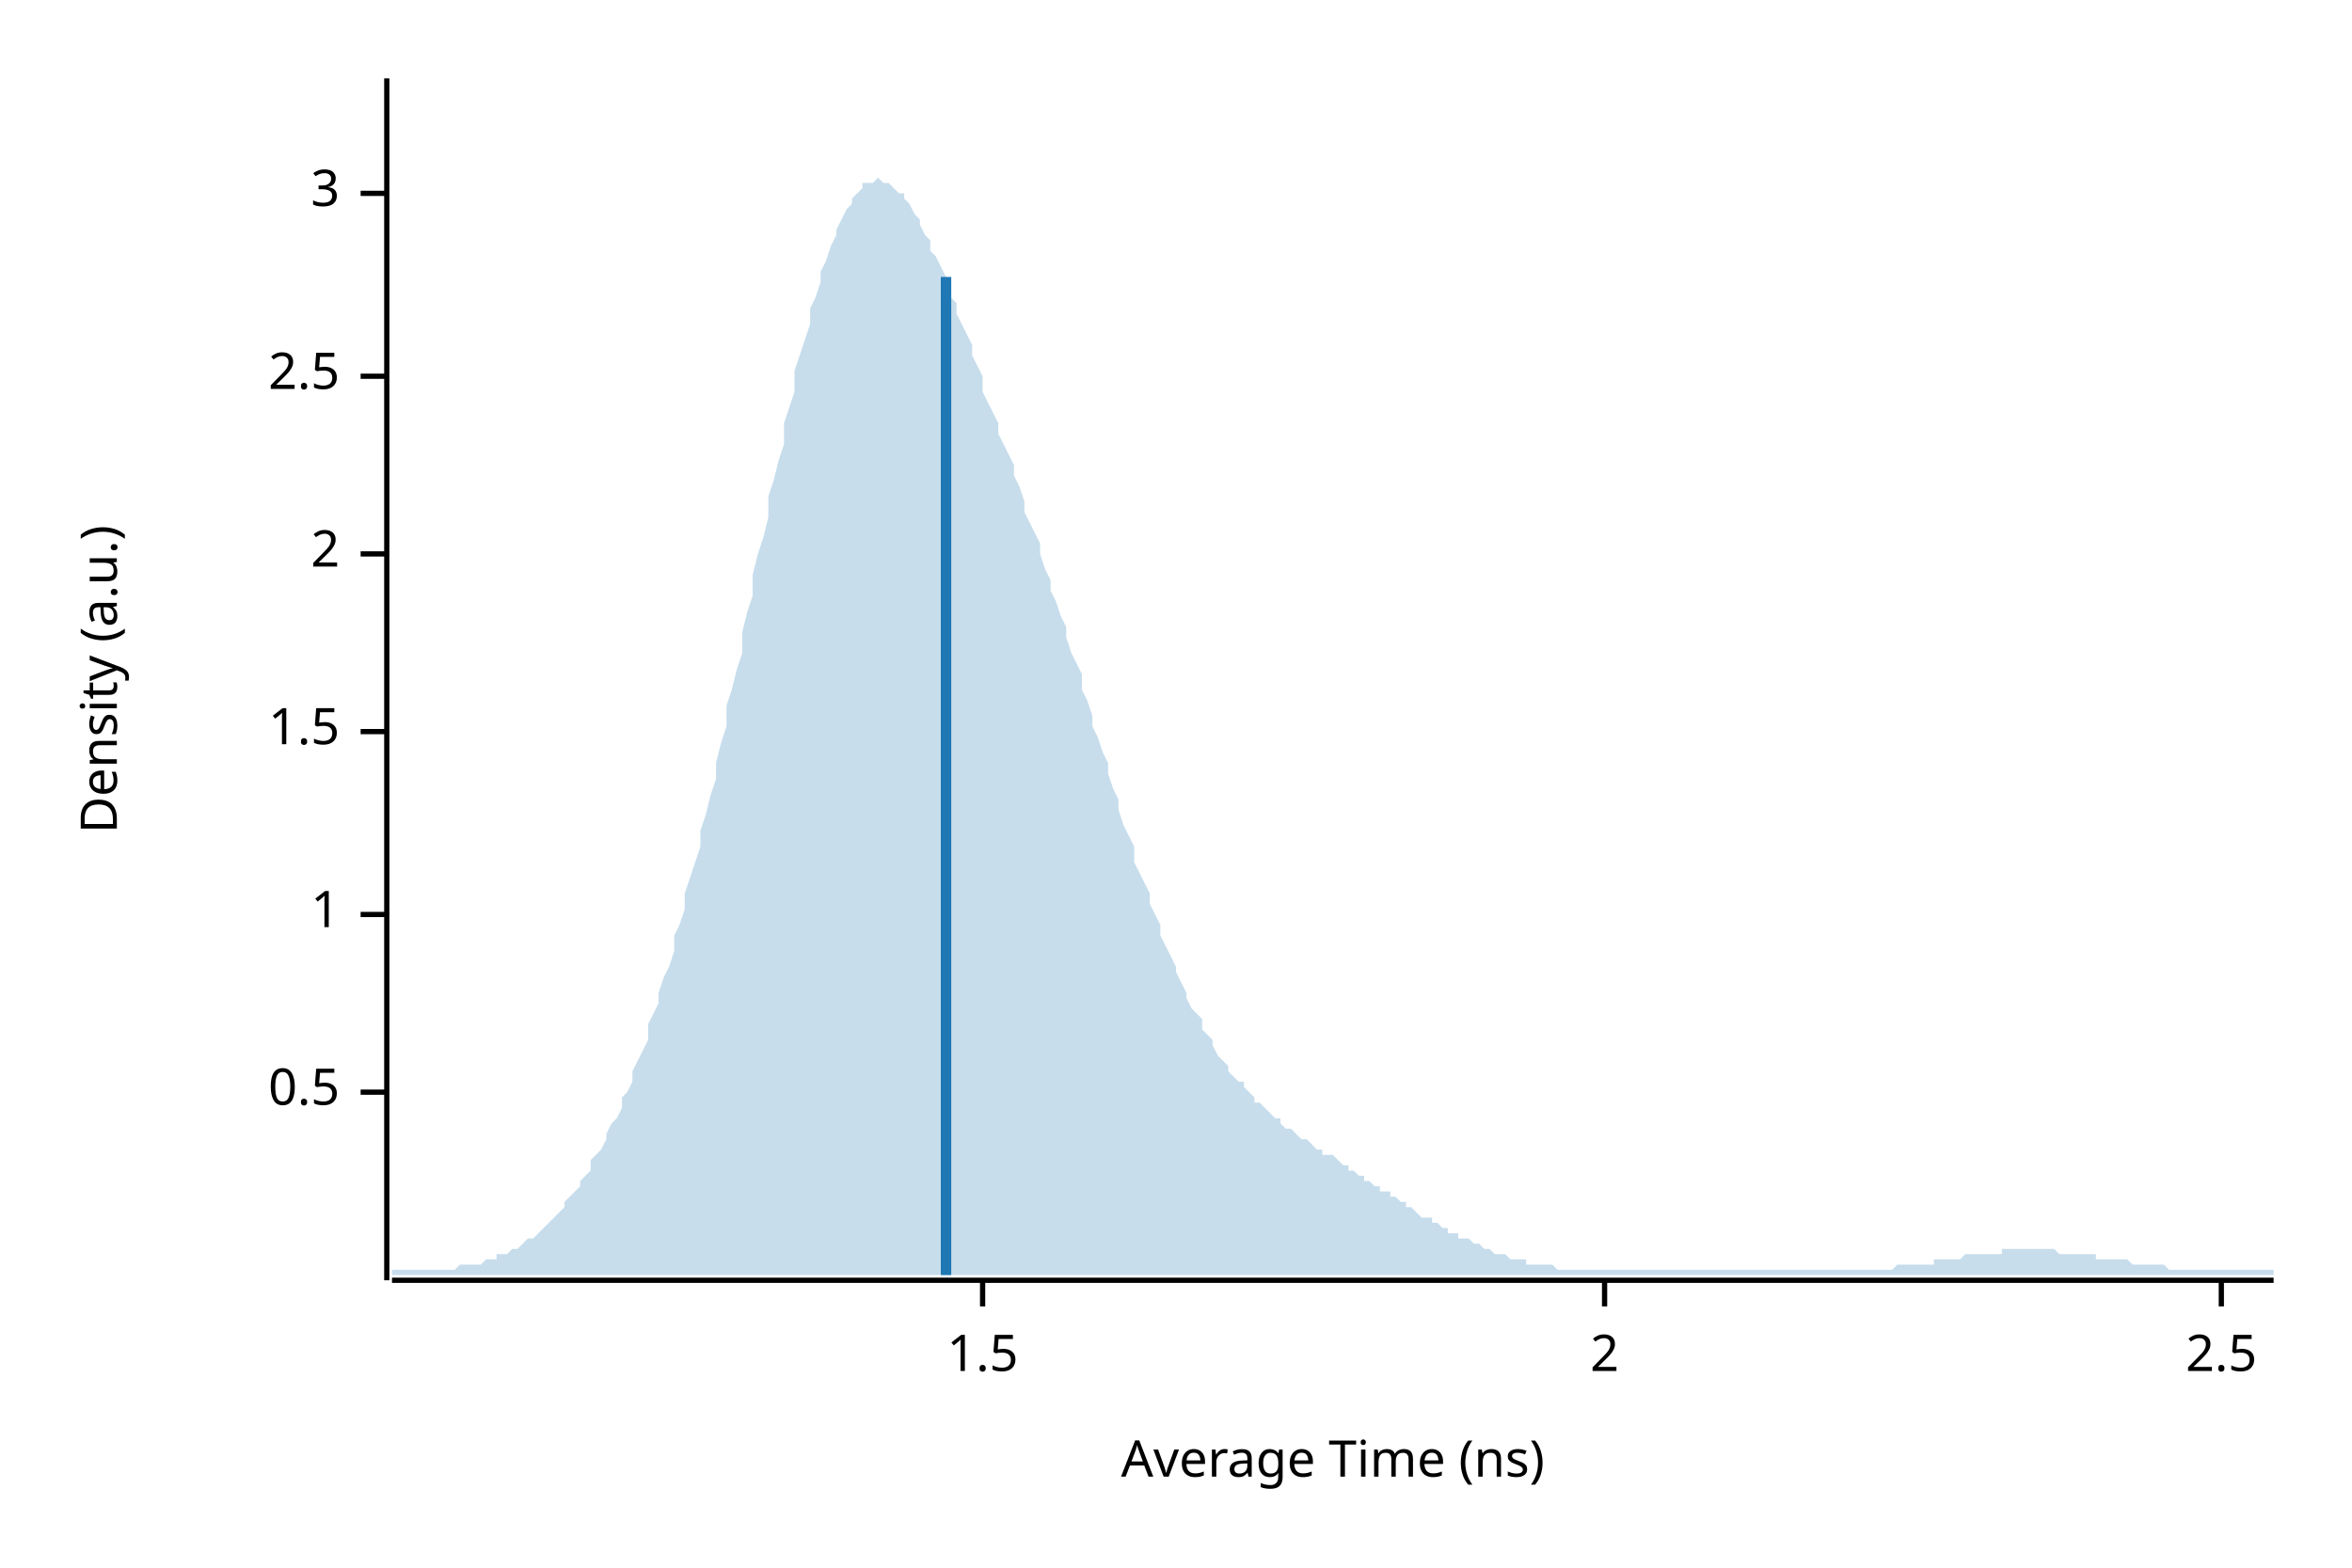
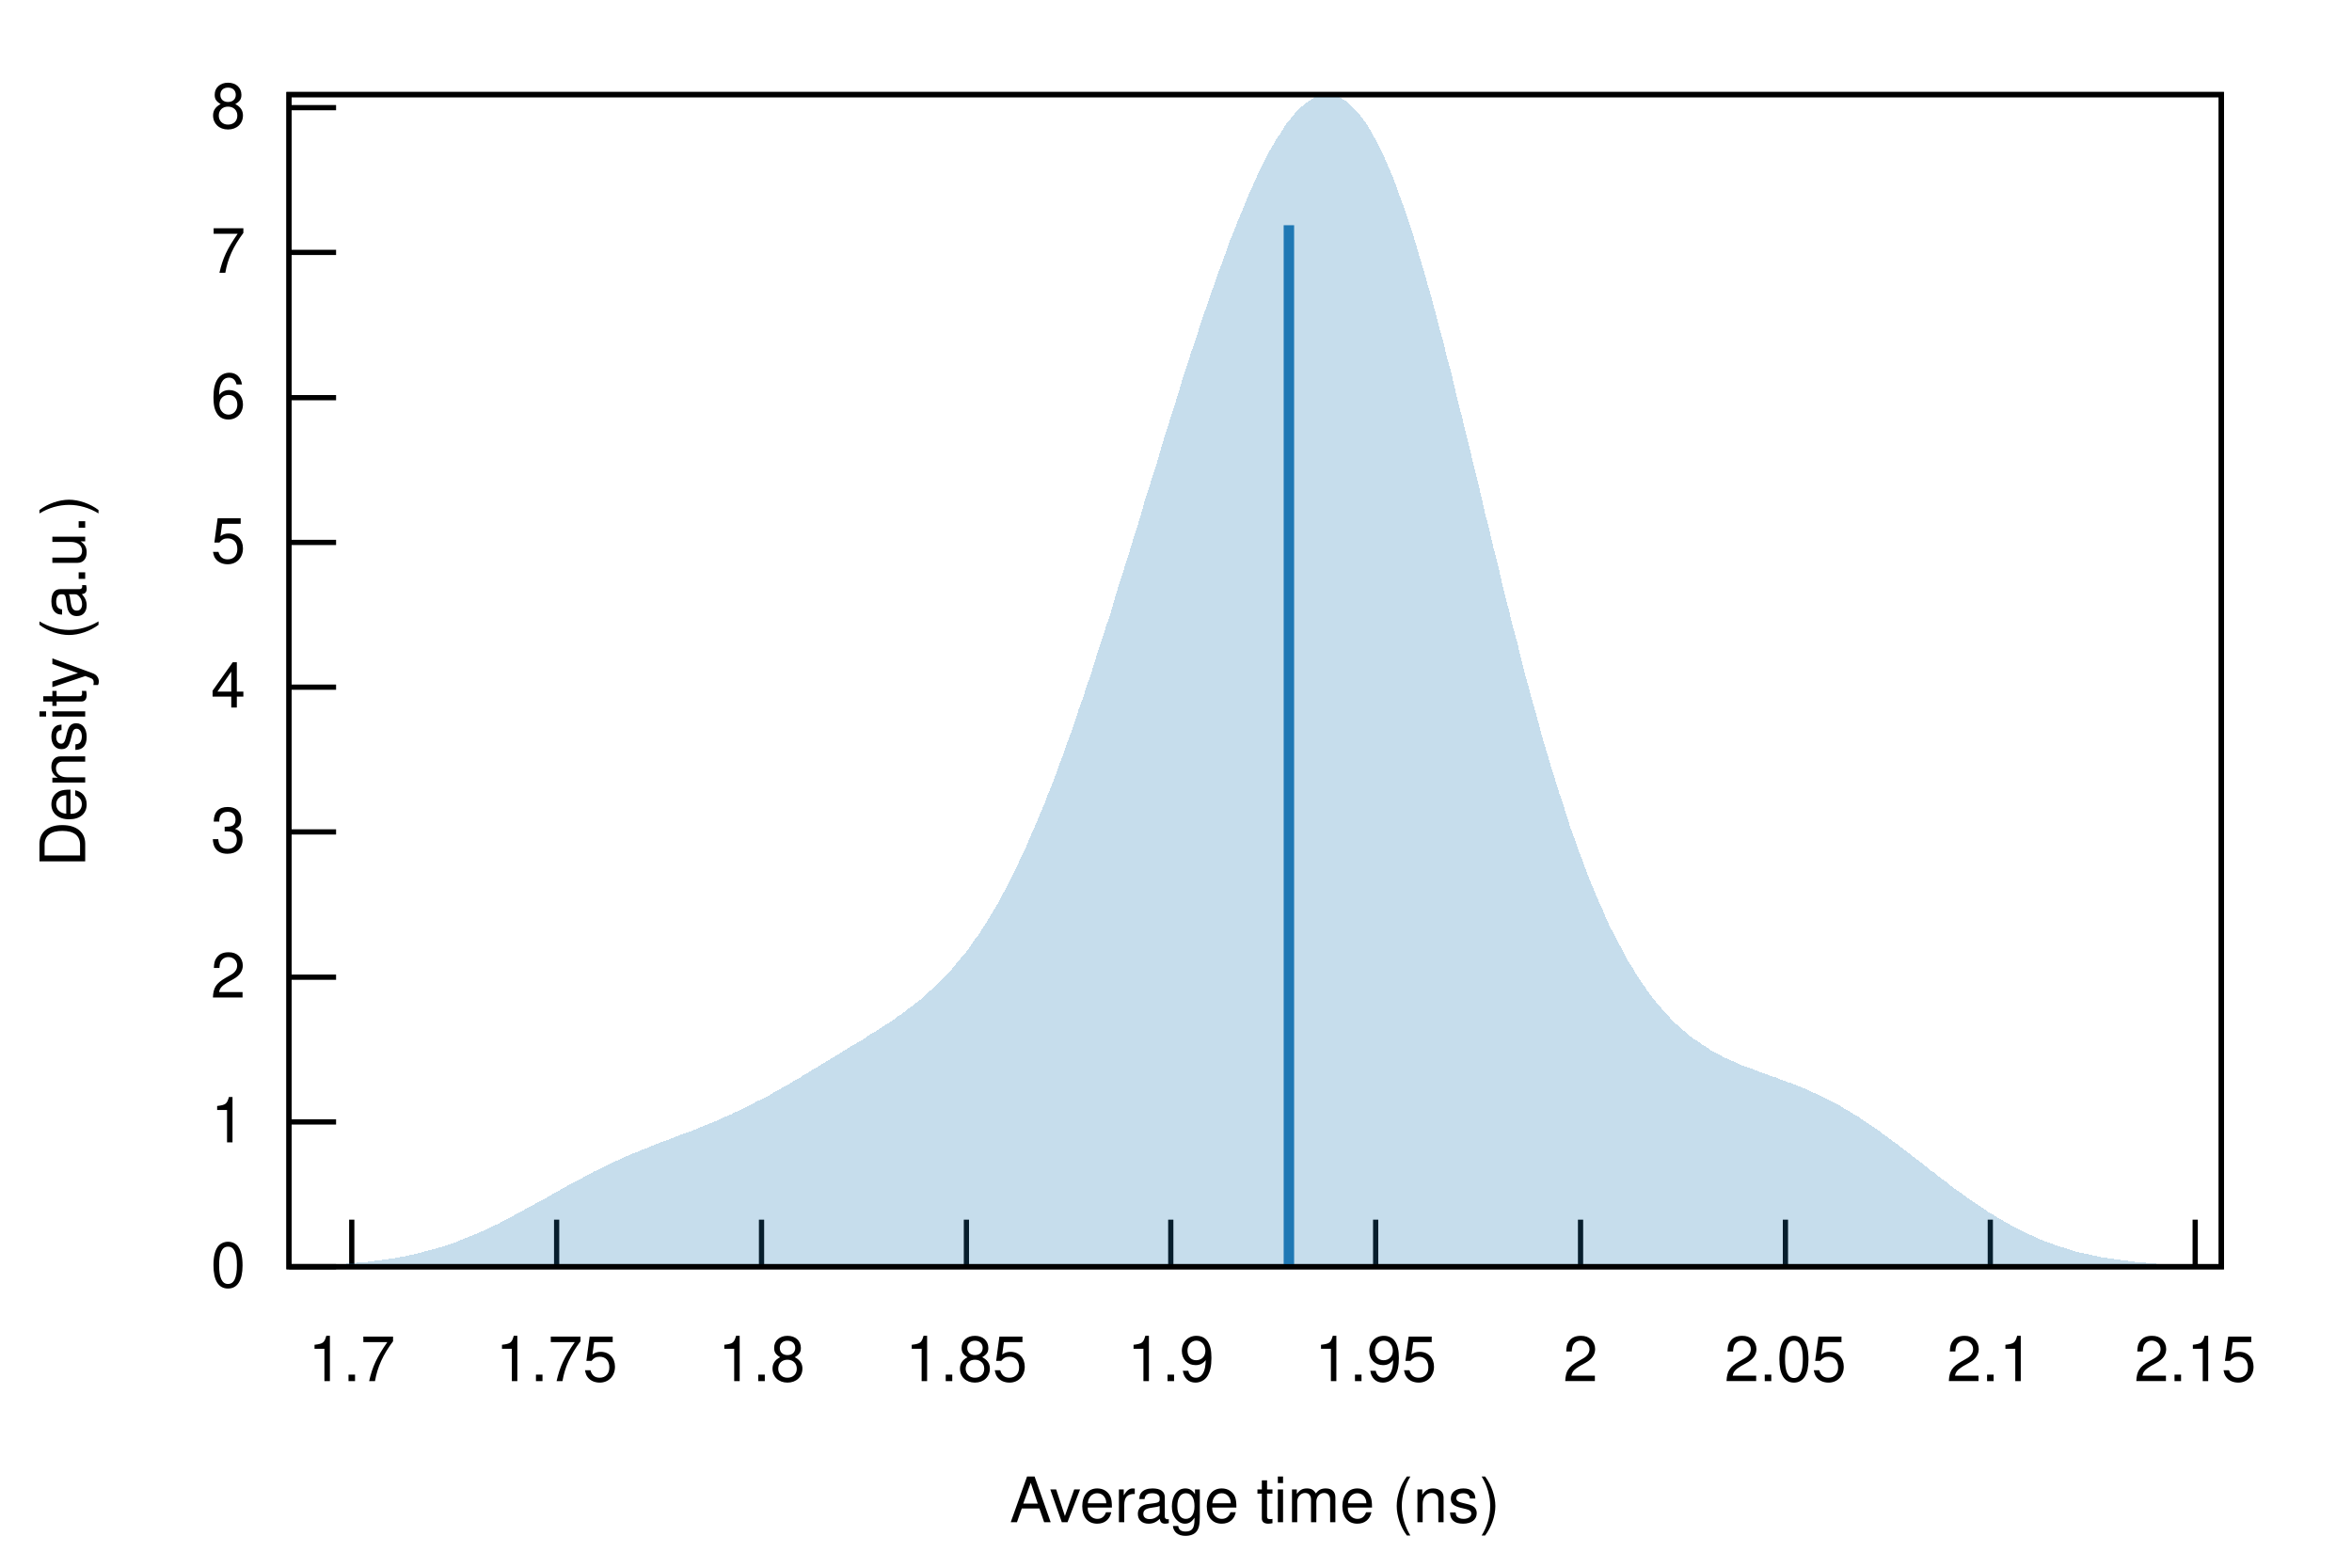
- <svg xmlns="http://www.w3.org/2000/svg" width="450" height="300" viewBox="0 0 450 300">
-   <text x="15" y="130" dy="0.76em" text-anchor="middle" font-family="sans-serif" font-size="9.677" opacity="1" fill="#000000" transform="rotate(270, 15, 130)">
- Density (a.u.)
- </text>
-   <text x="255" y="285" dy="-0.5ex" text-anchor="middle" font-family="sans-serif" font-size="9.677" opacity="1" fill="#000000">
- Average Time (ns)
- </text>
-   <polyline fill="none" opacity="1" stroke="#000000" stroke-width="1" points="74,15 74,245 " />
-   <text x="65" y="209" dy="0.5ex" text-anchor="end" font-family="sans-serif" font-size="9.677" opacity="1" fill="#000000">
- 0.5
- </text>
-   <polyline fill="none" opacity="1" stroke="#000000" stroke-width="1" points="69,209 74,209 " />
-   <text x="65" y="175" dy="0.5ex" text-anchor="end" font-family="sans-serif" font-size="9.677" opacity="1" fill="#000000">
- 1
- </text>
-   <polyline fill="none" opacity="1" stroke="#000000" stroke-width="1" points="69,175 74,175 " />
-   <text x="65" y="140" dy="0.5ex" text-anchor="end" font-family="sans-serif" font-size="9.677" opacity="1" fill="#000000">
- 1.5
- </text>
-   <polyline fill="none" opacity="1" stroke="#000000" stroke-width="1" points="69,140 74,140 " />
-   <text x="65" y="106" dy="0.5ex" text-anchor="end" font-family="sans-serif" font-size="9.677" opacity="1" fill="#000000">
- 2
- </text>
-   <polyline fill="none" opacity="1" stroke="#000000" stroke-width="1" points="69,106 74,106 " />
-   <text x="65" y="72" dy="0.5ex" text-anchor="end" font-family="sans-serif" font-size="9.677" opacity="1" fill="#000000">
- 2.5
- </text>
-   <polyline fill="none" opacity="1" stroke="#000000" stroke-width="1" points="69,72 74,72 " />
-   <text x="65" y="37" dy="0.5ex" text-anchor="end" font-family="sans-serif" font-size="9.677" opacity="1" fill="#000000">
- 3
- </text>
-   <polyline fill="none" opacity="1" stroke="#000000" stroke-width="1" points="69,37 74,37 " />
-   <polyline fill="none" opacity="1" stroke="#000000" stroke-width="1" points="75,245 435,245 " />
-   <text x="188" y="255" dy="0.76em" text-anchor="middle" font-family="sans-serif" font-size="9.677" opacity="1" fill="#000000">
- 1.5
- </text>
-   <polyline fill="none" opacity="1" stroke="#000000" stroke-width="1" points="188,245 188,250 " />
-   <text x="307" y="255" dy="0.76em" text-anchor="middle" font-family="sans-serif" font-size="9.677" opacity="1" fill="#000000">
- 2
- </text>
-   <polyline fill="none" opacity="1" stroke="#000000" stroke-width="1" points="307,245 307,250 " />
-   <text x="425" y="255" dy="0.76em" text-anchor="middle" font-family="sans-serif" font-size="9.677" opacity="1" fill="#000000">
- 2.5
- </text>
-   <polyline fill="none" opacity="1" stroke="#000000" stroke-width="1" points="425,245 425,250 " />
-   <polygon opacity="0.25" fill="#1F78B4" points="75,243 75,243 76,243 77,243 77,243 78,243 79,243 80,243 80,243 81,243 82,243 82,243 83,243 84,243 85,243 85,243 86,243 87,243 87,243 88,242 89,242 90,242 90,242 91,242 92,242 93,241 93,241 94,241 95,241 95,240 96,240 97,240 98,239 98,239 99,239 100,238 100,238 101,237 102,237 103,236 103,236 104,235 105,234 106,233 106,233 107,232 108,231 108,230 109,229 110,228 111,227 111,226 112,225 113,224 113,222 114,221 115,220 116,218 116,217 117,215 118,214 119,212 119,210 120,209 121,207 121,205 122,203 123,201 124,199 124,196 125,194 126,192 126,190 127,187 128,185 129,182 129,179 130,177 131,174 131,171 132,168 133,165 134,162 134,159 135,156 136,152 137,149 137,146 138,142 139,139 139,135 140,132 141,128 142,125 142,121 143,117 144,114 144,110 145,106 146,103 147,99 147,95 148,92 149,88 150,85 150,81 151,78 152,75 152,71 153,68 154,65 155,62 155,59 156,57 157,54 157,52 158,50 159,47 160,45 160,44 161,42 162,40 163,39 163,38 164,37 165,36 165,35 166,35 167,35 168,34 168,34 169,35 170,35 170,35 171,36 172,37 173,37 173,38 174,39 175,41 176,42 176,43 177,45 178,46 178,48 179,49 180,51 181,53 181,55 182,57 183,58 183,60 184,62 185,64 186,66 186,68 187,70 188,72 188,75 189,77 190,79 191,81 191,83 192,85 193,87 194,89 194,91 195,93 196,96 196,98 197,100 198,102 199,104 199,106 200,109 201,111 201,113 202,115 203,118 204,120 204,122 205,125 206,127 207,129 207,132 208,134 209,137 209,139 210,141 211,144 212,146 212,148 213,151 214,153 214,155 215,158 216,160 217,162 217,165 218,167 219,169 220,171 220,173 221,175 222,177 222,179 223,181 224,183 225,185 225,186 226,188 227,190 227,191 228,193 229,194 230,195 230,197 231,198 232,199 232,200 233,202 234,203 235,204 235,205 236,206 237,207 238,207 238,208 239,209 240,210 240,211 241,211 242,212 243,213 243,213 244,214 245,214 245,215 246,216 247,216 248,217 248,217 249,218 250,218 251,219 251,219 252,220 253,220 253,221 254,221 255,221 256,222 256,222 257,223 258,223 258,224 259,224 260,225 261,225 261,226 262,226 263,227 264,227 264,228 265,228 266,228 266,229 267,229 268,230 269,230 269,231 270,231 271,232 271,232 272,233 273,233 274,233 274,234 275,234 276,235 277,235 277,236 278,236 279,236 279,237 280,237 281,237 282,238 282,238 283,238 284,239 284,239 285,239 286,240 287,240 287,240 288,240 289,241 289,241 290,241 291,241 292,241 292,242 293,242 294,242 295,242 295,242 296,242 297,242 297,242 298,243 299,243 300,243 300,243 301,243 302,243 302,243 303,243 304,243 305,243 305,243 306,243 307,243 308,243 308,243 309,243 310,243 310,243 311,243 312,243 313,243 313,243 314,243 315,243 315,243 316,243 317,243 318,243 318,243 319,243 320,243 321,243 321,243 322,243 323,243 323,243 324,243 325,243 326,243 326,243 327,243 328,243 328,243 329,243 330,243 331,243 331,243 332,243 333,243 333,243 334,243 335,243 336,243 336,243 337,243 338,243 339,243 339,243 340,243 341,243 341,243 342,243 343,243 344,243 344,243 345,243 346,243 346,243 347,243 348,243 349,243 349,243 350,243 351,243 352,243 352,243 353,243 354,243 354,243 355,243 356,243 357,243 357,243 358,243 359,243 359,243 360,243 361,243 362,243 362,243 363,242 364,242 365,242 365,242 366,242 367,242 367,242 368,242 369,242 370,242 370,241 371,241 372,241 372,241 373,241 374,241 375,241 375,241 376,240 377,240 378,240 378,240 379,240 380,240 380,240 381,240 382,240 383,240 383,239 384,239 385,239 385,239 386,239 387,239 388,239 388,239 389,239 390,239 390,239 391,239 392,239 393,239 393,239 394,240 395,240 396,240 396,240 397,240 398,240 398,240 399,240 400,240 401,240 401,241 402,241 403,241 403,241 404,241 405,241 406,241 406,241 407,241 408,242 409,242 409,242 410,242 411,242 411,242 412,242 413,242 414,242 414,242 415,243 416,243 416,243 417,243 418,243 419,243 419,243 420,243 421,243 422,243 422,243 423,243 424,243 424,243 425,243 426,243 427,243 427,243 428,243 429,243 429,243 430,243 431,243 432,243 432,243 433,243 434,243 435,243 435,244 75,244 " />
-   <polyline fill="none" opacity="1" stroke="#1F78B4" stroke-width="2" points="181,244 181,53 " />
+ <svg xmlns="http://www.w3.org/2000/svg" xmlns:xlink="http://www.w3.org/1999/xlink" viewBox="0 0 450 300">
+   <g id="gnuplot_canvas">
+     <rect x="0" y="0" width="450" height="300" fill="none" />
+     <defs>
+       <circle id="gpDot" r="0.5" stroke-width="0.5" />
+       <path id="gpPt0" stroke-width="0.222" stroke="currentColor" d="M-1,0 h2 M0,-1 v2" />
+       <path id="gpPt1" stroke-width="0.222" stroke="currentColor" d="M-1,-1 L1,1 M1,-1 L-1,1" />
+       <path id="gpPt2" stroke-width="0.222" stroke="currentColor" d="M-1,0 L1,0 M0,-1 L0,1 M-1,-1 L1,1 M-1,1 L1,-1" />
+       <rect id="gpPt3" stroke-width="0.222" stroke="currentColor" x="-1" y="-1" width="2" height="2" />
+       <rect id="gpPt4" stroke-width="0.222" stroke="currentColor" fill="currentColor" x="-1" y="-1" width="2" height="2" />
+       <circle id="gpPt5" stroke-width="0.222" stroke="currentColor" cx="0" cy="0" r="1" />
+       <use xlink:href="#gpPt5" id="gpPt6" fill="currentColor" stroke="none" />
+       <path id="gpPt7" stroke-width="0.222" stroke="currentColor" d="M0,-1.33 L-1.33,0.67 L1.33,0.67 z" />
+       <use xlink:href="#gpPt7" id="gpPt8" fill="currentColor" stroke="none" />
+       <use xlink:href="#gpPt7" id="gpPt9" stroke="currentColor" transform="rotate(180)" />
+       <use xlink:href="#gpPt9" id="gpPt10" fill="currentColor" stroke="none" />
+       <use xlink:href="#gpPt3" id="gpPt11" stroke="currentColor" transform="rotate(45)" />
+       <use xlink:href="#gpPt11" id="gpPt12" fill="currentColor" stroke="none" />
+       <path id="gpPt13" stroke-width="0.222" stroke="currentColor" d="M0,1.330 L1.265,0.411 L0.782,-1.067 L-0.782,-1.076 L-1.265,0.411 z" />
+       <use xlink:href="#gpPt13" id="gpPt14" fill="currentColor" stroke="none" />
+       <filter id="textbox" filterUnits="objectBoundingBox" x="0" y="0" height="1" width="1">
+         <feFlood flood-color="white" flood-opacity="1" result="bgnd" />
+         <feComposite in="SourceGraphic" in2="bgnd" operator="atop" />
+       </filter>
+       <filter id="greybox" filterUnits="objectBoundingBox" x="0" y="0" height="1" width="1">
+         <feFlood flood-color="lightgrey" flood-opacity="1" result="grey" />
+         <feComposite in="SourceGraphic" in2="grey" operator="atop" />
+       </filter>
+     </defs>
+     <g fill="none" color="white" stroke="currentColor" stroke-width="1.00" stroke-linecap="butt" stroke-linejoin="miter">
+ </g>
+     <g fill="none" color="black" stroke="currentColor" stroke-width="1.00" stroke-linecap="butt" stroke-linejoin="miter">
+       <path stroke="black" d="M55.3,242.4 L64.3,242.4  " />
+       <g transform="translate(47.0,246.3)" stroke="none" fill="black" font-family="Helvetica" font-size="12.00" text-anchor="end">
+         <text>
+           <tspan font-family="Helvetica"> 0</tspan>
+         </text>
+       </g>
+     </g>
+     <g fill="none" color="black" stroke="currentColor" stroke-width="1.00" stroke-linecap="butt" stroke-linejoin="miter">
+       <path stroke="black" d="M55.3,214.7 L64.3,214.7  " />
+       <g transform="translate(47.0,218.6)" stroke="none" fill="black" font-family="Helvetica" font-size="12.00" text-anchor="end">
+         <text>
+           <tspan font-family="Helvetica"> 1</tspan>
+         </text>
+       </g>
+     </g>
+     <g fill="none" color="black" stroke="currentColor" stroke-width="1.00" stroke-linecap="butt" stroke-linejoin="miter">
+       <path stroke="black" d="M55.3,187.0 L64.3,187.0  " />
+       <g transform="translate(47.0,190.9)" stroke="none" fill="black" font-family="Helvetica" font-size="12.00" text-anchor="end">
+         <text>
+           <tspan font-family="Helvetica"> 2</tspan>
+         </text>
+       </g>
+     </g>
+     <g fill="none" color="black" stroke="currentColor" stroke-width="1.00" stroke-linecap="butt" stroke-linejoin="miter">
+       <path stroke="black" d="M55.3,159.2 L64.3,159.2  " />
+       <g transform="translate(47.0,163.1)" stroke="none" fill="black" font-family="Helvetica" font-size="12.00" text-anchor="end">
+         <text>
+           <tspan font-family="Helvetica"> 3</tspan>
+         </text>
+       </g>
+     </g>
+     <g fill="none" color="black" stroke="currentColor" stroke-width="1.00" stroke-linecap="butt" stroke-linejoin="miter">
+       <path stroke="black" d="M55.3,131.5 L64.3,131.5  " />
+       <g transform="translate(47.0,135.4)" stroke="none" fill="black" font-family="Helvetica" font-size="12.00" text-anchor="end">
+         <text>
+           <tspan font-family="Helvetica"> 4</tspan>
+         </text>
+       </g>
+     </g>
+     <g fill="none" color="black" stroke="currentColor" stroke-width="1.00" stroke-linecap="butt" stroke-linejoin="miter">
+       <path stroke="black" d="M55.3,103.8 L64.3,103.8  " />
+       <g transform="translate(47.0,107.7)" stroke="none" fill="black" font-family="Helvetica" font-size="12.00" text-anchor="end">
+         <text>
+           <tspan font-family="Helvetica"> 5</tspan>
+         </text>
+       </g>
+     </g>
+     <g fill="none" color="black" stroke="currentColor" stroke-width="1.00" stroke-linecap="butt" stroke-linejoin="miter">
+       <path stroke="black" d="M55.3,76.1 L64.3,76.1  " />
+       <g transform="translate(47.0,80.0)" stroke="none" fill="black" font-family="Helvetica" font-size="12.00" text-anchor="end">
+         <text>
+           <tspan font-family="Helvetica"> 6</tspan>
+         </text>
+       </g>
+     </g>
+     <g fill="none" color="black" stroke="currentColor" stroke-width="1.00" stroke-linecap="butt" stroke-linejoin="miter">
+       <path stroke="black" d="M55.3,48.3 L64.3,48.3  " />
+       <g transform="translate(47.0,52.2)" stroke="none" fill="black" font-family="Helvetica" font-size="12.00" text-anchor="end">
+         <text>
+           <tspan font-family="Helvetica"> 7</tspan>
+         </text>
+       </g>
+     </g>
+     <g fill="none" color="black" stroke="currentColor" stroke-width="1.00" stroke-linecap="butt" stroke-linejoin="miter">
+       <path stroke="black" d="M55.3,20.6 L64.3,20.6  " />
+       <g transform="translate(47.0,24.5)" stroke="none" fill="black" font-family="Helvetica" font-size="12.00" text-anchor="end">
+         <text>
+           <tspan font-family="Helvetica"> 8</tspan>
+         </text>
+       </g>
+     </g>
+     <g fill="none" color="black" stroke="currentColor" stroke-width="1.00" stroke-linecap="butt" stroke-linejoin="miter">
+       <path stroke="black" d="M67.3,242.4 L67.3,233.4  " />
+       <g transform="translate(67.3,264.3)" stroke="none" fill="black" font-family="Helvetica" font-size="12.00" text-anchor="middle">
+         <text>
+           <tspan font-family="Helvetica"> 1.7</tspan>
+         </text>
+       </g>
+     </g>
+     <g fill="none" color="black" stroke="currentColor" stroke-width="1.00" stroke-linecap="butt" stroke-linejoin="miter">
+       <path stroke="black" d="M106.5,242.4 L106.5,233.4  " />
+       <g transform="translate(106.5,264.3)" stroke="none" fill="black" font-family="Helvetica" font-size="12.00" text-anchor="middle">
+         <text>
+           <tspan font-family="Helvetica"> 1.75</tspan>
+         </text>
+       </g>
+     </g>
+     <g fill="none" color="black" stroke="currentColor" stroke-width="1.00" stroke-linecap="butt" stroke-linejoin="miter">
+       <path stroke="black" d="M145.7,242.4 L145.7,233.4  " />
+       <g transform="translate(145.7,264.3)" stroke="none" fill="black" font-family="Helvetica" font-size="12.00" text-anchor="middle">
+         <text>
+           <tspan font-family="Helvetica"> 1.8</tspan>
+         </text>
+       </g>
+     </g>
+     <g fill="none" color="black" stroke="currentColor" stroke-width="1.00" stroke-linecap="butt" stroke-linejoin="miter">
+       <path stroke="black" d="M184.9,242.4 L184.9,233.4  " />
+       <g transform="translate(184.9,264.3)" stroke="none" fill="black" font-family="Helvetica" font-size="12.00" text-anchor="middle">
+         <text>
+           <tspan font-family="Helvetica"> 1.85</tspan>
+         </text>
+       </g>
+     </g>
+     <g fill="none" color="black" stroke="currentColor" stroke-width="1.00" stroke-linecap="butt" stroke-linejoin="miter">
+       <path stroke="black" d="M224.0,242.4 L224.0,233.4  " />
+       <g transform="translate(224.0,264.3)" stroke="none" fill="black" font-family="Helvetica" font-size="12.00" text-anchor="middle">
+         <text>
+           <tspan font-family="Helvetica"> 1.9</tspan>
+         </text>
+       </g>
+     </g>
+     <g fill="none" color="black" stroke="currentColor" stroke-width="1.00" stroke-linecap="butt" stroke-linejoin="miter">
+       <path stroke="black" d="M263.2,242.4 L263.2,233.4  " />
+       <g transform="translate(263.2,264.3)" stroke="none" fill="black" font-family="Helvetica" font-size="12.00" text-anchor="middle">
+         <text>
+           <tspan font-family="Helvetica"> 1.95</tspan>
+         </text>
+       </g>
+     </g>
+     <g fill="none" color="black" stroke="currentColor" stroke-width="1.00" stroke-linecap="butt" stroke-linejoin="miter">
+       <path stroke="black" d="M302.4,242.4 L302.4,233.4  " />
+       <g transform="translate(302.4,264.3)" stroke="none" fill="black" font-family="Helvetica" font-size="12.00" text-anchor="middle">
+         <text>
+           <tspan font-family="Helvetica"> 2</tspan>
+         </text>
+       </g>
+     </g>
+     <g fill="none" color="black" stroke="currentColor" stroke-width="1.00" stroke-linecap="butt" stroke-linejoin="miter">
+       <path stroke="black" d="M341.6,242.4 L341.6,233.4  " />
+       <g transform="translate(341.6,264.3)" stroke="none" fill="black" font-family="Helvetica" font-size="12.00" text-anchor="middle">
+         <text>
+           <tspan font-family="Helvetica"> 2.05</tspan>
+         </text>
+       </g>
+     </g>
+     <g fill="none" color="black" stroke="currentColor" stroke-width="1.00" stroke-linecap="butt" stroke-linejoin="miter">
+       <path stroke="black" d="M380.8,242.4 L380.8,233.4  " />
+       <g transform="translate(380.8,264.3)" stroke="none" fill="black" font-family="Helvetica" font-size="12.00" text-anchor="middle">
+         <text>
+           <tspan font-family="Helvetica"> 2.1</tspan>
+         </text>
+       </g>
+     </g>
+     <g fill="none" color="black" stroke="currentColor" stroke-width="1.00" stroke-linecap="butt" stroke-linejoin="miter">
+       <path stroke="black" d="M420.0,242.4 L420.0,233.4  " />
+       <g transform="translate(420.0,264.3)" stroke="none" fill="black" font-family="Helvetica" font-size="12.00" text-anchor="middle">
+         <text>
+           <tspan font-family="Helvetica"> 2.15</tspan>
+         </text>
+       </g>
+     </g>
+     <g fill="none" color="black" stroke="currentColor" stroke-width="1.00" stroke-linecap="butt" stroke-linejoin="miter">
+ </g>
+     <g fill="none" color="black" stroke="currentColor" stroke-width="1.00" stroke-linecap="butt" stroke-linejoin="miter">
+       <path stroke="black" d="M55.3,18.1 L55.3,242.4 L425.0,242.4 L425.0,18.1 L55.3,18.1 Z  " />
+     </g>
+     <g fill="none" color="black" stroke="currentColor" stroke-width="1.00" stroke-linecap="butt" stroke-linejoin="miter">
+       <g transform="translate(16.3,130.3) rotate(270)" stroke="none" fill="black" font-family="Helvetica" font-size="12.00" text-anchor="middle">
+         <text>
+           <tspan font-family="Helvetica">Density (a.u.)</tspan>
+         </text>
+       </g>
+     </g>
+     <g fill="none" color="black" stroke="currentColor" stroke-width="1.00" stroke-linecap="butt" stroke-linejoin="miter">
+       <g transform="translate(240.1,291.3)" stroke="none" fill="black" font-family="Helvetica" font-size="12.00" text-anchor="middle">
+         <text>
+           <tspan font-family="Helvetica">Average time (ns)</tspan>
+         </text>
+       </g>
+     </g>
+     <g fill="none" color="black" stroke="currentColor" stroke-width="1.00" stroke-linecap="butt" stroke-linejoin="miter">
+ </g>
+     <g id="gnuplot_plot_1">
+       <g fill="none" color="black" stroke="currentColor" stroke-width="1.00" stroke-linecap="butt" stroke-linejoin="miter">
+         <g stroke="none" shape-rendering="crispEdges">
+           <polygon fill="rgb( 31, 120, 180)" fill-opacity="0.25" points="55.3,242.3 56.0,242.3 56.8,242.2 57.5,242.2 58.3,242.2 59.0,242.2 59.7,242.1 60.5,242.1 61.2,242.1 62.0,242.1 62.7,242.0 63.4,242.0 64.2,241.9 64.9,241.9 65.7,241.9 66.4,241.8 67.2,241.7 67.9,241.7 68.6,241.6 69.4,241.6 70.1,241.5 70.9,241.4 71.6,241.3 72.3,241.2 73.1,241.1 73.8,241.0 74.6,240.9 75.3,240.8 76.0,240.7 76.8,240.5 77.5,240.4 78.3,240.2 79.0,240.1 79.7,239.9 80.5,239.7 81.2,239.5 82.0,239.3 82.7,239.1 83.5,238.9 84.2,238.7 84.9,238.5 85.7,238.2 86.4,238.0 87.2,237.7 87.9,237.4 88.6,237.1 89.4,236.8 90.1,236.5 90.9,236.2 91.6,235.9 92.3,235.6 93.1,235.2 93.8,234.9 94.6,234.5 95.3,234.2 96.0,233.8 96.8,233.4 97.5,233.0 98.3,232.6 99.0,232.2 99.8,231.8 100.5,231.4 101.2,231.0 102.0,230.6 102.7,230.2 103.5,229.8 104.2,229.4 104.9,229.0 105.7,228.5 106.4,228.1 107.2,227.7 107.9,227.3 108.6,226.9 109.4,226.5 110.1,226.1 110.9,225.7 111.6,225.3 112.3,224.9 113.1,224.5 113.8,224.1 114.6,223.8 115.3,223.4 116.1,223.0 116.8,222.7 117.5,222.3 118.3,222.0 119.0,221.7 119.8,221.3 120.5,221.0 121.2,220.7 122.0,220.4 122.7,220.1 123.5,219.8 124.2,219.5 124.9,219.2 125.7,218.9 126.4,218.6 127.2,218.3 127.9,218.1 128.6,217.8 129.4,217.5 130.1,217.2 130.9,216.9 131.6,216.7 132.4,216.4 133.1,216.1 133.8,215.8 134.6,215.5 135.3,215.2 136.1,214.9 136.8,214.6 137.5,214.3 138.3,213.9 139.0,213.6 139.8,213.3 140.5,212.9 141.2,212.6 142.0,212.2 142.7,211.9 143.5,211.5 144.2,211.1 144.9,210.7 145.7,210.4 146.4,210.0 147.2,209.6 147.9,209.1 148.7,208.7 149.4,208.3 150.1,207.9 150.9,207.5 151.6,207.0 152.4,206.6 153.1,206.2 153.8,205.7 154.6,205.3 155.3,204.8 156.1,204.4 156.8,203.9 157.5,203.5 158.3,203.0 159.0,202.6 159.8,202.1 160.5,201.7 161.2,201.2 162.0,200.8 162.7,200.3 163.5,199.9 164.2,199.4 165.0,199.0 165.7,198.5 166.4,198.0 167.2,197.6 167.9,197.1 168.7,196.6 169.4,196.1 170.1,195.7 170.9,195.2 171.6,194.6 172.4,194.1 173.1,193.6 173.8,193.0 174.6,192.5 175.3,191.9 176.1,191.3 176.8,190.6 177.5,190.0 178.3,189.3 179.0,188.6 179.8,187.9 180.5,187.2 181.2,186.4 182.0,185.6 182.7,184.7 183.5,183.8 184.2,182.9 185.0,182.0 185.7,181.0 186.4,179.9 187.2,178.9 187.9,177.8 188.7,176.6 189.4,175.4 190.1,174.2 190.9,172.9 191.6,171.5 192.4,170.2 193.1,168.7 193.8,167.3 194.6,165.7 195.3,164.2 196.1,162.6 196.8,160.9 197.5,159.2 198.3,157.5 199.0,155.7 199.8,153.9 200.5,152.0 201.3,150.1 202.0,148.2 202.7,146.2 203.5,144.2 204.2,142.1 205.0,140.0 205.7,137.9 206.4,135.7 207.2,133.6 207.9,131.3 208.7,129.1 209.4,126.8 210.1,124.5 210.9,122.2 211.6,119.9 212.4,117.6 213.1,115.2 213.8,112.8 214.6,110.4 215.3,108.0 216.1,105.6 216.8,103.2 217.6,100.8 218.3,98.4 219.0,95.9 219.8,93.5 220.5,91.1 221.3,88.7 222.0,86.3 222.7,83.9 223.5,81.5 224.2,79.1 225.0,76.7 225.7,74.4 226.4,72.0 227.2,69.7 227.9,67.4 228.7,65.2 229.4,62.9 230.1,60.7 230.9,58.5 231.6,56.4 232.4,54.2 233.1,52.1 233.9,50.1 234.6,48.1 235.3,46.1 236.1,44.2 236.8,42.3 237.6,40.5 238.3,38.7 239.0,37.0 239.8,35.3 240.5,33.7 241.3,32.1 242.0,30.7 242.7,29.2 243.5,27.9 244.2,26.6 245.0,25.5 245.7,24.3 246.4,23.3 247.2,22.4 247.9,21.5 248.7,20.7 249.4,20.1 250.2,19.5 250.9,19.0 251.6,18.6 252.4,18.3 253.1,18.2 253.9,18.1 254.6,18.1 255.3,18.3 256.1,18.5 256.8,18.9 257.6,19.4 258.3,20.0 259.0,20.7 259.8,21.5 260.5,22.4 261.3,23.5 262.0,24.6 262.7,25.9 263.5,27.3 264.2,28.8 265.0,30.4 265.7,32.1 266.5,33.9 267.2,35.8 267.9,37.8 268.7,39.9 269.4,42.1 270.2,44.4 270.9,46.7 271.6,49.2 272.4,51.7 273.1,54.3 273.9,57.0 274.6,59.7 275.3,62.5 276.1,65.3 276.8,68.2 277.6,71.1 278.3,74.1 279.0,77.1 279.8,80.1 280.5,83.1 281.3,86.2 282.0,89.3 282.8,92.4 283.5,95.4 284.2,98.5 285.0,101.6 285.7,104.7 286.5,107.7 287.2,110.8 287.9,113.8 288.7,116.8 289.4,119.7 290.2,122.6 290.9,125.5 291.6,128.4 292.4,131.2 293.1,133.9 293.9,136.6 294.6,139.3 295.3,141.9 296.1,144.4 296.8,146.9 297.6,149.4 298.3,151.7 299.1,154.0 299.8,156.3 300.5,158.5 301.3,160.6 302.0,162.7 302.8,164.7 303.5,166.7 304.2,168.5 305.0,170.4 305.7,172.1 306.5,173.8 307.2,175.5 307.9,177.1 308.7,178.6 309.4,180.0 310.2,181.4 310.9,182.8 311.6,184.1 312.4,185.3 313.1,186.5 313.9,187.7 314.6,188.7 315.3,189.8 316.1,190.8 316.8,191.7 317.6,192.6 318.3,193.5 319.1,194.3 319.8,195.1 320.5,195.8 321.3,196.5 322.0,197.1 322.8,197.8 323.5,198.4 324.2,198.9 325.0,199.4 325.7,199.9 326.5,200.4 327.2,200.9 327.9,201.3 328.7,201.7 329.4,202.1 330.2,202.5 330.9,202.8 331.6,203.1 332.4,203.5 333.1,203.8 333.9,204.1 334.6,204.3 335.4,204.6 336.1,204.9 336.8,205.2 337.6,205.4 338.3,205.7 339.1,206.0 339.8,206.2 340.5,206.5 341.3,206.8 342.0,207.1 342.8,207.3 343.5,207.6 344.2,207.9 345.0,208.2 345.7,208.5 346.5,208.9 347.2,209.2 347.9,209.5 348.7,209.9 349.4,210.3 350.2,210.6 350.9,211.0 351.7,211.4 352.4,211.8 353.1,212.3 353.9,212.7 354.6,213.2 355.4,213.6 356.1,214.1 356.8,214.6 357.6,215.1 358.3,215.6 359.1,216.1 359.8,216.6 360.5,217.2 361.3,217.7 362.0,218.3 362.8,218.8 363.5,219.4 364.2,219.9 365.0,220.5 365.7,221.1 366.5,221.7 367.2,222.2 368.0,222.8 368.7,223.4 369.4,224.0 370.2,224.5 370.9,225.1 371.7,225.7 372.4,226.2 373.1,226.8 373.9,227.4 374.6,227.9 375.4,228.4 376.1,229.0 376.8,229.5 377.6,230.0 378.3,230.5 379.1,231.0 379.8,231.5 380.5,232.0 381.3,232.4 382.0,232.9 382.8,233.3 383.5,233.8 384.3,234.2 385.0,234.6 385.7,235.0 386.5,235.4 387.2,235.7 388.0,236.1 388.7,236.4 389.4,236.7 390.2,237.1 390.9,237.4 391.7,237.7 392.4,237.9 393.1,238.2 393.9,238.5 394.6,238.7 395.4,238.9 396.1,239.2 396.8,239.4 397.6,239.6 398.3,239.8 399.1,239.9 399.8,240.1 400.6,240.3 401.3,240.4 402.0,240.6 402.8,240.7 403.5,240.8 404.3,240.9 405.0,241.0 405.7,241.1 406.5,241.2 407.2,241.3 408.0,241.4 408.7,241.5 409.4,241.6 410.2,241.6 410.9,241.7 411.7,241.8 412.4,241.8 413.1,241.9 413.9,241.9 414.6,242.0 415.4,242.0 416.1,242.0 416.9,242.1 417.6,242.1 418.3,242.1 419.1,242.2 419.8,242.2 420.6,242.2 421.3,242.2 422.0,242.2 422.8,242.3 423.5,242.3 424.3,242.3 425.0,242.3 425.0,242.4 424.3,242.4 423.5,242.4 422.8,242.4 422.0,242.4 421.3,242.4 420.6,242.4 419.8,242.4 419.1,242.4 418.3,242.4 417.6,242.4 416.9,242.4 416.1,242.4 415.4,242.4 414.6,242.4 413.9,242.4 413.1,242.4 412.4,242.4 411.7,242.4 410.9,242.4 410.2,242.4 409.4,242.4 408.7,242.4 408.0,242.4 407.2,242.4 406.5,242.4 405.7,242.4 405.0,242.4 404.3,242.4 403.5,242.4 402.8,242.4 402.0,242.4 401.3,242.4 400.6,242.4 399.8,242.4 399.1,242.4 398.3,242.4 397.6,242.4 396.8,242.4 396.1,242.4 395.4,242.4 394.6,242.4 393.9,242.4 393.1,242.4 392.4,242.4 391.7,242.4 390.9,242.4 390.2,242.4 389.4,242.4 388.7,242.4 388.0,242.4 387.2,242.4 386.5,242.4 385.7,242.4 385.0,242.4 384.3,242.4 383.5,242.4 382.8,242.4 382.0,242.4 381.3,242.4 380.5,242.4 379.8,242.4 379.1,242.4 378.3,242.4 377.6,242.4 376.8,242.4 376.1,242.4 375.4,242.4 374.6,242.4 373.9,242.4 373.1,242.4 372.4,242.4 371.7,242.4 370.9,242.4 370.2,242.4 369.4,242.4 368.7,242.4 368.0,242.4 367.2,242.4 366.5,242.4 365.7,242.4 365.0,242.4 364.2,242.4 363.5,242.4 362.8,242.4 362.0,242.4 361.3,242.4 360.5,242.4 359.8,242.4 359.1,242.4 358.3,242.4 357.6,242.4 356.8,242.4 356.1,242.4 355.4,242.4 354.6,242.4 353.9,242.4 353.1,242.4 352.4,242.4 351.7,242.4 350.9,242.4 350.2,242.4 349.4,242.4 348.7,242.4 347.9,242.4 347.2,242.4 346.5,242.4 345.7,242.4 345.0,242.4 344.2,242.4 343.5,242.4 342.8,242.4 342.0,242.4 341.3,242.4 340.5,242.4 339.8,242.4 339.1,242.4 338.3,242.4 337.6,242.4 336.8,242.4 336.1,242.4 335.4,242.4 334.6,242.4 333.9,242.4 333.1,242.4 332.4,242.4 331.6,242.4 330.9,242.4 330.2,242.4 329.4,242.4 328.7,242.4 327.9,242.4 327.2,242.4 326.5,242.4 325.7,242.4 325.0,242.4 324.2,242.4 323.5,242.4 322.8,242.4 322.0,242.4 321.3,242.4 320.5,242.4 319.8,242.4 319.1,242.4 318.3,242.4 317.6,242.4 316.8,242.4 316.1,242.4 315.3,242.4 314.6,242.4 313.9,242.4 313.1,242.4 312.4,242.4 311.6,242.4 310.9,242.4 310.2,242.4 309.4,242.4 308.7,242.4 307.9,242.4 307.2,242.4 306.5,242.4 305.7,242.4 305.0,242.4 304.2,242.4 303.5,242.4 302.8,242.4 302.0,242.4 301.3,242.4 300.5,242.4 299.8,242.4 299.1,242.4 298.3,242.4 297.6,242.4 296.8,242.4 296.1,242.4 295.3,242.4 294.6,242.4 293.9,242.4 293.1,242.4 292.4,242.4 291.6,242.4 290.9,242.4 290.2,242.4 289.4,242.4 288.7,242.4 287.9,242.4 287.2,242.4 286.5,242.4 285.7,242.4 285.0,242.4 284.2,242.4 283.5,242.4 282.8,242.4 282.0,242.4 281.3,242.4 280.5,242.4 279.8,242.4 279.0,242.4 278.3,242.4 277.6,242.4 276.8,242.4 276.1,242.4 275.3,242.4 274.6,242.4 273.9,242.4 273.1,242.4 272.4,242.4 271.6,242.4 270.9,242.4 270.2,242.4 269.4,242.4 268.7,242.4 267.9,242.4 267.2,242.4 266.5,242.4 265.7,242.4 265.0,242.4 264.2,242.4 263.5,242.4 262.7,242.4 262.0,242.4 261.3,242.4 260.5,242.4 259.8,242.4 259.0,242.4 258.3,242.4 257.6,242.4 256.8,242.4 256.1,242.4 255.3,242.4 254.6,242.4 253.9,242.4 253.1,242.4 252.4,242.4 251.6,242.4 250.9,242.4 250.2,242.4 249.4,242.4 248.7,242.4 247.9,242.4 247.2,242.4 246.4,242.4 245.7,242.4 245.0,242.4 244.2,242.4 243.5,242.4 242.7,242.4 242.0,242.4 241.3,242.4 240.5,242.4 239.8,242.4 239.0,242.4 238.3,242.4 237.6,242.4 236.8,242.4 236.1,242.4 235.3,242.4 234.6,242.4 233.9,242.4 233.1,242.4 232.4,242.4 231.6,242.4 230.9,242.4 230.1,242.4 229.4,242.4 228.7,242.4 227.9,242.4 227.2,242.4 226.4,242.4 225.7,242.4 225.0,242.4 224.2,242.4 223.5,242.4 222.7,242.4 222.0,242.4 221.3,242.4 220.5,242.4 219.8,242.4 219.0,242.4 218.3,242.4 217.6,242.4 216.8,242.4 216.1,242.4 215.3,242.4 214.6,242.4 213.8,242.4 213.1,242.4 212.4,242.4 211.6,242.4 210.9,242.4 210.1,242.4 209.4,242.4 208.7,242.4 207.9,242.4 207.2,242.4 206.4,242.4 205.7,242.4 205.0,242.4 204.2,242.4 203.5,242.4 202.7,242.4 202.0,242.4 201.3,242.4 200.5,242.4 199.8,242.4 199.0,242.4 198.3,242.4 197.5,242.4 196.8,242.4 196.1,242.4 195.3,242.4 194.6,242.4 193.8,242.4 193.1,242.4 192.4,242.4 191.6,242.4 190.9,242.4 190.1,242.4 189.4,242.4 188.7,242.4 187.9,242.4 187.2,242.4 186.4,242.4 185.7,242.4 185.0,242.4 184.2,242.4 183.5,242.4 182.7,242.4 182.0,242.4 181.2,242.4 180.5,242.4 179.8,242.4 179.0,242.4 178.3,242.4 177.5,242.4 176.8,242.4 176.1,242.4 175.3,242.4 174.6,242.4 173.8,242.4 173.1,242.4 172.4,242.4 171.6,242.4 170.9,242.4 170.1,242.4 169.4,242.4 168.7,242.4 167.9,242.4 167.2,242.4 166.4,242.4 165.7,242.4 165.0,242.4 164.2,242.4 163.5,242.4 162.7,242.4 162.0,242.4 161.2,242.4 160.5,242.4 159.8,242.4 159.0,242.4 158.3,242.4 157.5,242.4 156.8,242.4 156.1,242.4 155.3,242.4 154.6,242.4 153.8,242.4 153.1,242.4 152.4,242.4 151.6,242.4 150.9,242.4 150.1,242.4 149.4,242.4 148.7,242.4 147.9,242.4 147.2,242.4 146.4,242.4 145.7,242.4 144.9,242.4 144.2,242.4 143.5,242.4 142.7,242.4 142.0,242.4 141.2,242.4 140.5,242.4 139.8,242.4 139.0,242.4 138.3,242.4 137.5,242.4 136.8,242.4 136.1,242.4 135.3,242.4 134.6,242.4 133.8,242.4 133.1,242.4 132.4,242.4 131.6,242.4 130.9,242.4 130.1,242.4 129.4,242.4 128.6,242.4 127.9,242.4 127.2,242.4 126.4,242.4 125.7,242.4 124.9,242.4 124.2,242.4 123.5,242.4 122.7,242.4 122.0,242.4 121.2,242.4 120.5,242.4 119.8,242.4 119.0,242.4 118.3,242.4 117.5,242.4 116.8,242.4 116.1,242.4 115.3,242.4 114.6,242.4 113.8,242.4 113.1,242.4 112.3,242.4 111.6,242.4 110.9,242.4 110.1,242.4 109.4,242.4 108.6,242.4 107.9,242.4 107.2,242.4 106.4,242.4 105.7,242.4 104.9,242.4 104.2,242.4 103.5,242.4 102.7,242.4 102.0,242.4 101.2,242.4 100.5,242.4 99.8,242.4 99.0,242.4 98.3,242.4 97.5,242.4 96.8,242.4 96.0,242.4 95.3,242.4 94.6,242.4 93.8,242.4 93.1,242.4 92.3,242.4 91.6,242.4 90.9,242.4 90.1,242.4 89.4,242.4 88.6,242.4 87.9,242.4 87.2,242.4 86.4,242.4 85.7,242.4 84.9,242.4 84.2,242.4 83.5,242.4 82.7,242.4 82.0,242.4 81.2,242.4 80.5,242.4 79.7,242.4 79.0,242.4 78.3,242.4 77.5,242.4 76.8,242.4 76.0,242.4 75.3,242.4 74.6,242.4 73.8,242.4 73.1,242.4 72.3,242.4 71.6,242.4 70.9,242.4 70.1,242.4 69.4,242.4 68.6,242.4 67.9,242.4 67.2,242.4 66.4,242.4 65.7,242.4 64.9,242.4 64.2,242.4 63.4,242.4 62.7,242.4 62.0,242.4 61.2,242.4 60.5,242.4 59.7,242.4 59.0,242.4 58.3,242.4 57.5,242.4 56.8,242.4 56.0,242.4 55.3,242.4 " />
+         </g>
+       </g>
+     </g>
+     <g id="gnuplot_plot_2">
+       <g fill="none" color="white" stroke="rgb( 31, 120, 180)" stroke-width="2.00" stroke-linecap="butt" stroke-linejoin="miter">
+ </g>
+       <g fill="none" color="black" stroke="currentColor" stroke-width="2.00" stroke-linecap="butt" stroke-linejoin="miter">
+         <path stroke="rgb( 31, 120, 180)" d="M246.6,242.4 L246.6,43.1  " />
+       </g>
+     </g>
+     <g fill="none" color="black" stroke="currentColor" stroke-width="2.00" stroke-linecap="butt" stroke-linejoin="miter">
+ </g>
+     <g fill="none" color="black" stroke="black" stroke-width="1.00" stroke-linecap="butt" stroke-linejoin="miter">
+ </g>
+     <g fill="none" color="black" stroke="currentColor" stroke-width="1.00" stroke-linecap="butt" stroke-linejoin="miter">
+       <path stroke="black" d="M55.3,18.1 L55.3,242.4 L425.0,242.4 L425.0,18.1 L55.3,18.1 Z  " />
+     </g>
+     <g fill="none" color="black" stroke="currentColor" stroke-width="1.00" stroke-linecap="butt" stroke-linejoin="miter">
+ </g>
+   </g>
</svg>
